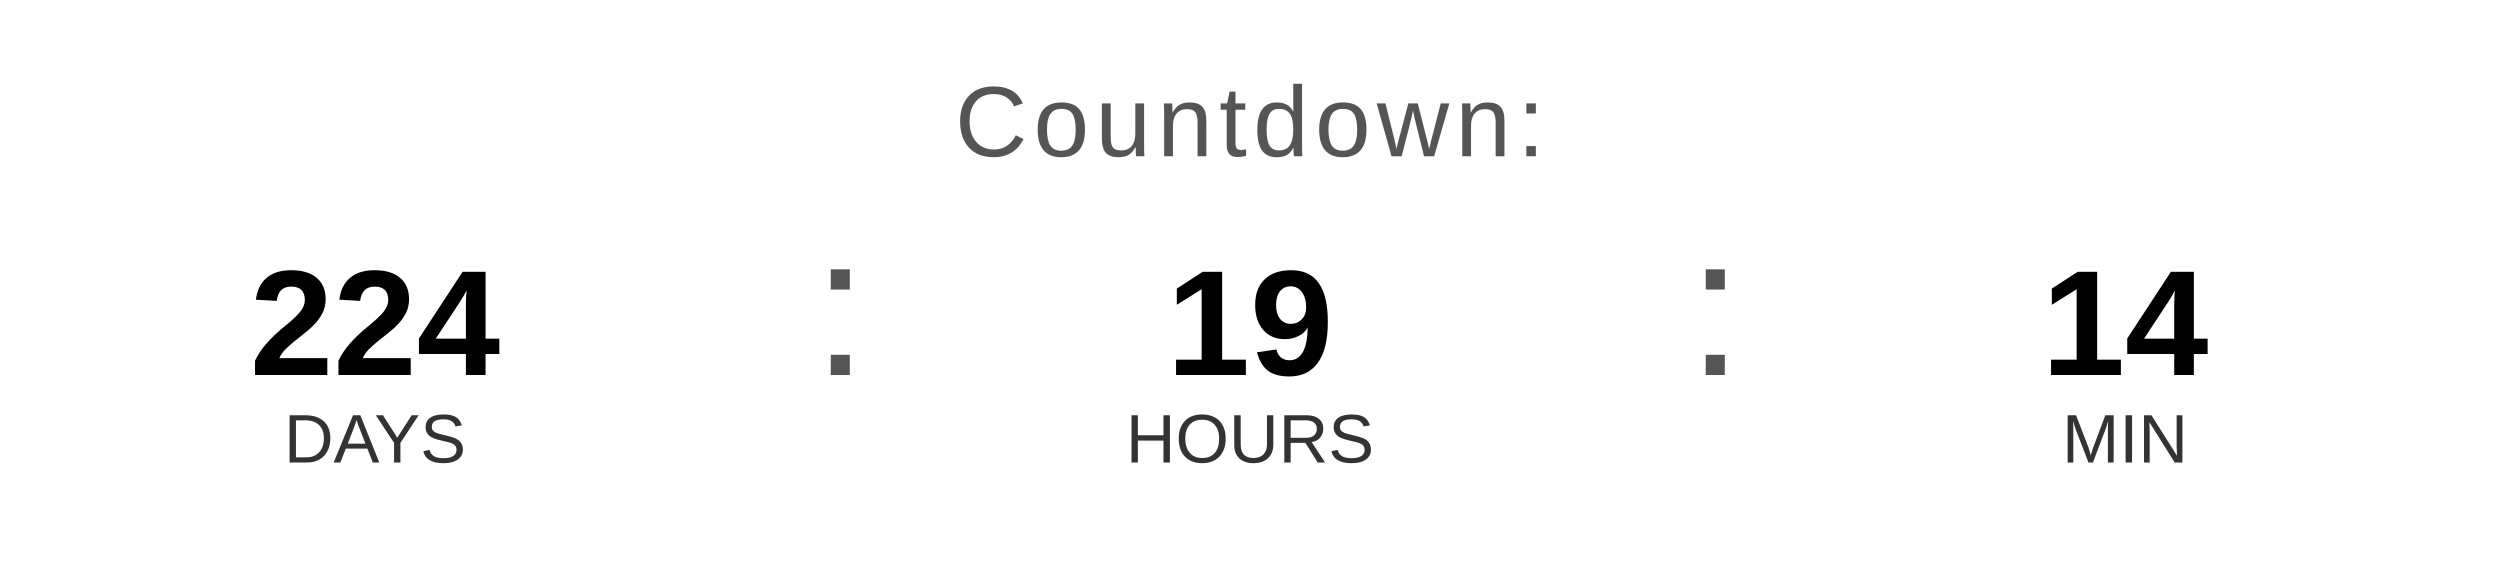
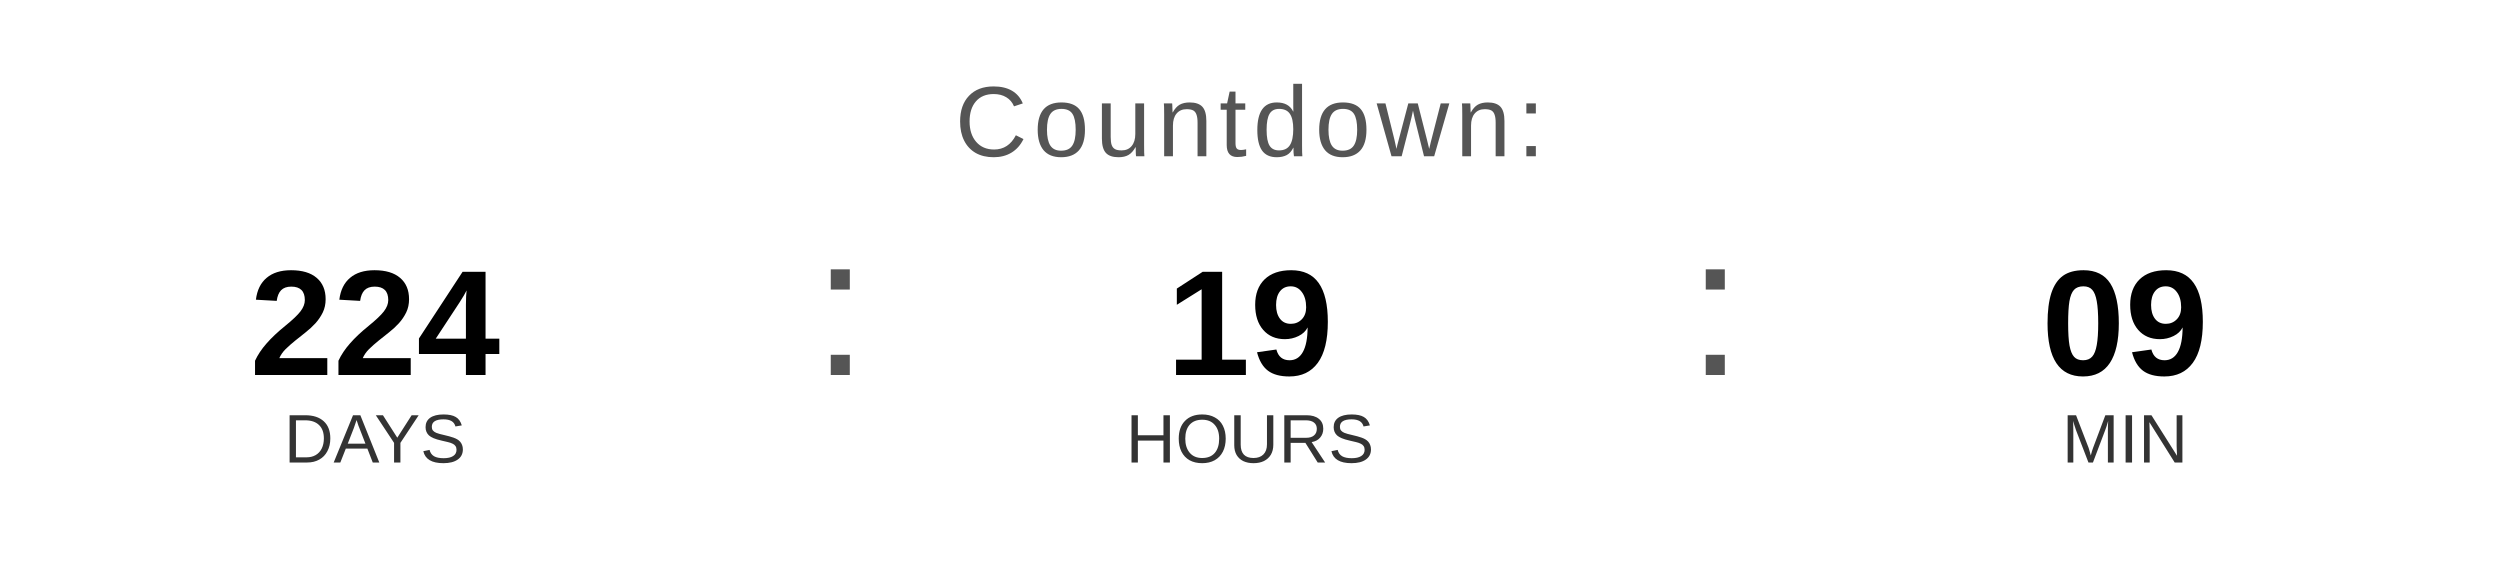
<svg xmlns="http://www.w3.org/2000/svg" width="400" height="90" viewBox="0 0 400 90">
  <text x="200" y="25" font-family="Arial, Helvetica, sans-serif" font-size="16" fill="#555555" text-anchor="middle" letter-spacing="1">
    Countdown:
  </text>
  <text x="60" y="60" font-family="Arial, Helvetica, sans-serif" font-size="24" font-weight="bold" fill="#000000" text-anchor="middle">224</text>
  <text x="60" y="74" font-family="Arial, Helvetica, sans-serif" font-size="11" fill="#333333" text-anchor="middle">DAYS</text>
  <text x="130" y="60" font-family="Arial, sans-serif" font-size="32" fill="#555555">:</text>
  <text x="200" y="60" font-family="Arial, Helvetica, sans-serif" font-size="24" font-weight="bold" fill="#000000" text-anchor="middle">19</text>
  <text x="200" y="74" font-family="Arial, Helvetica, sans-serif" font-size="11" fill="#333333" text-anchor="middle">HOURS</text>
  <text x="270" y="60" font-family="Arial, sans-serif" font-size="32" fill="#555555">:</text>
-   <text x="340" y="60" font-family="Arial, Helvetica, sans-serif" font-size="24" font-weight="bold" fill="#000000" text-anchor="middle">14</text>
+   <text x="340" y="60" font-family="Arial, Helvetica, sans-serif" font-size="24" font-weight="bold" fill="#000000" text-anchor="middle">09</text>
  <text x="340" y="74" font-family="Arial, Helvetica, sans-serif" font-size="11" fill="#333333" text-anchor="middle">MIN</text>
</svg>
